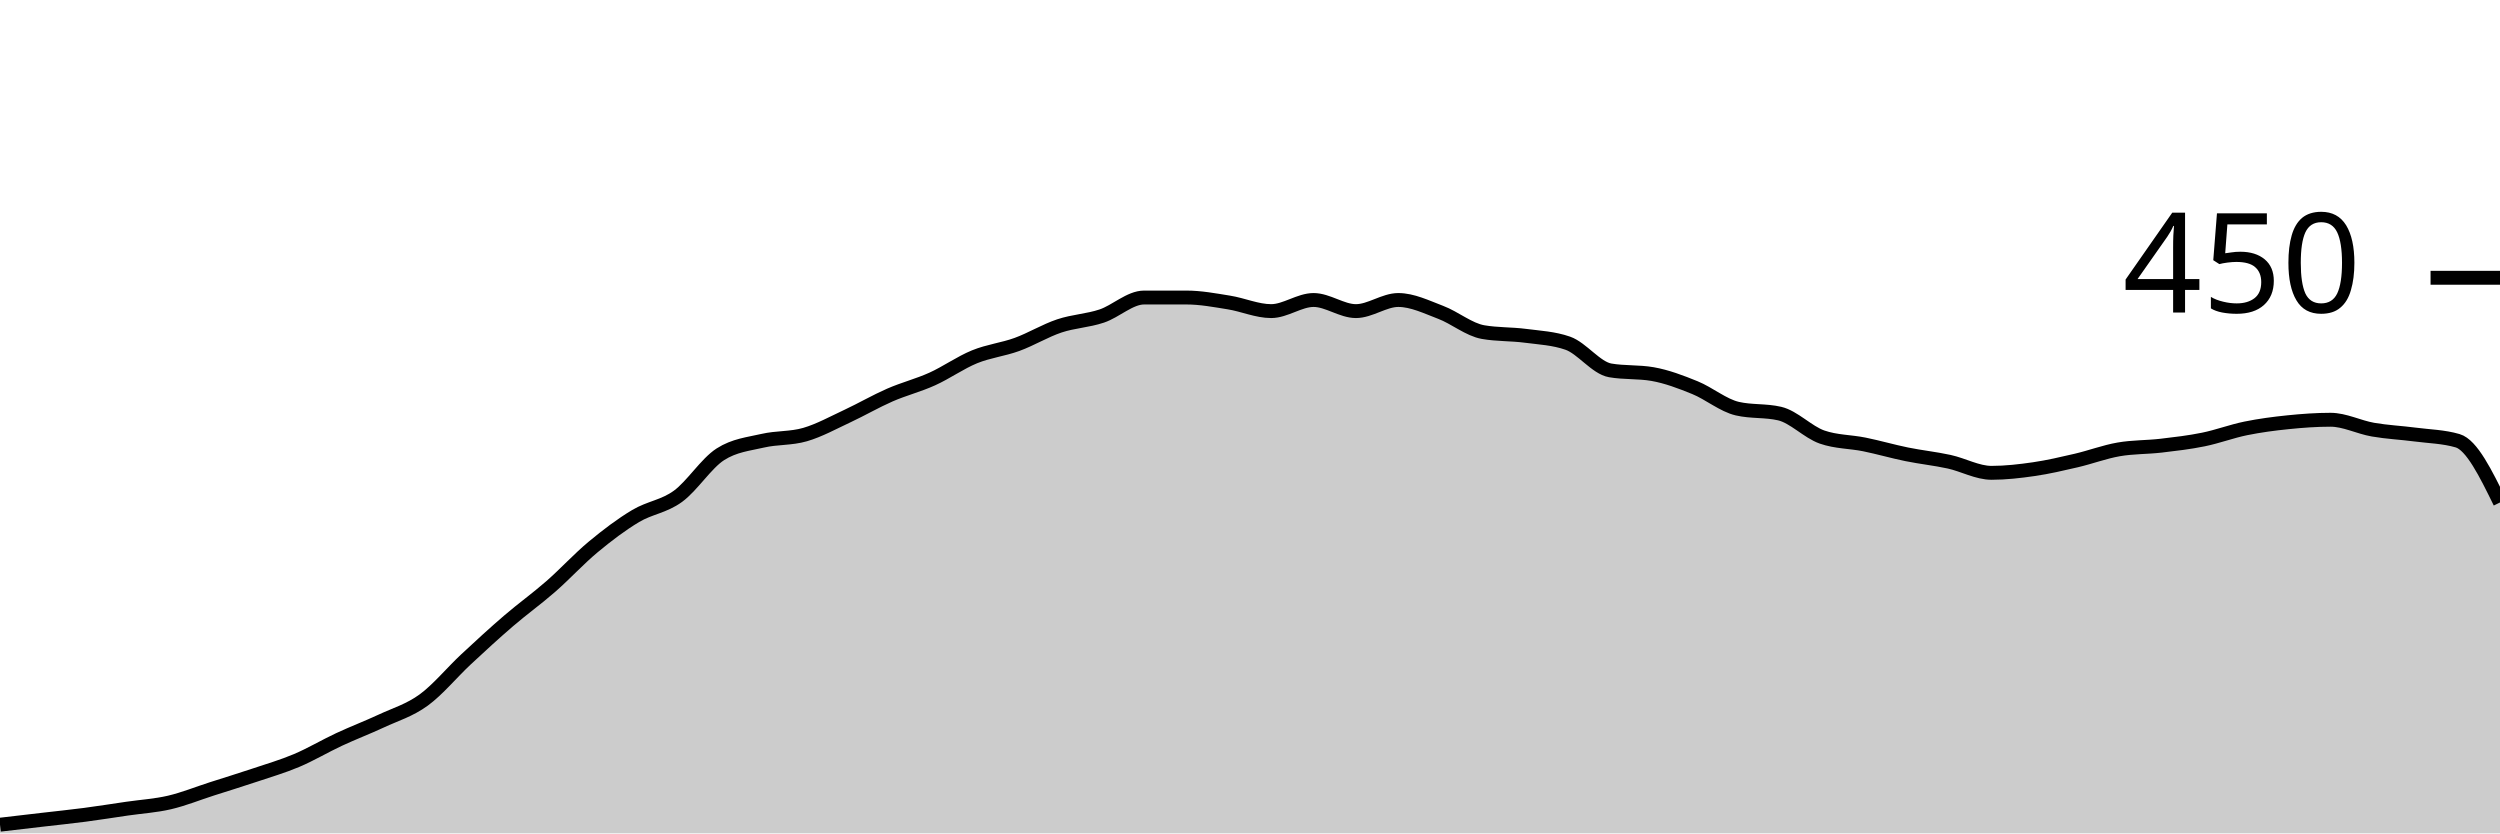
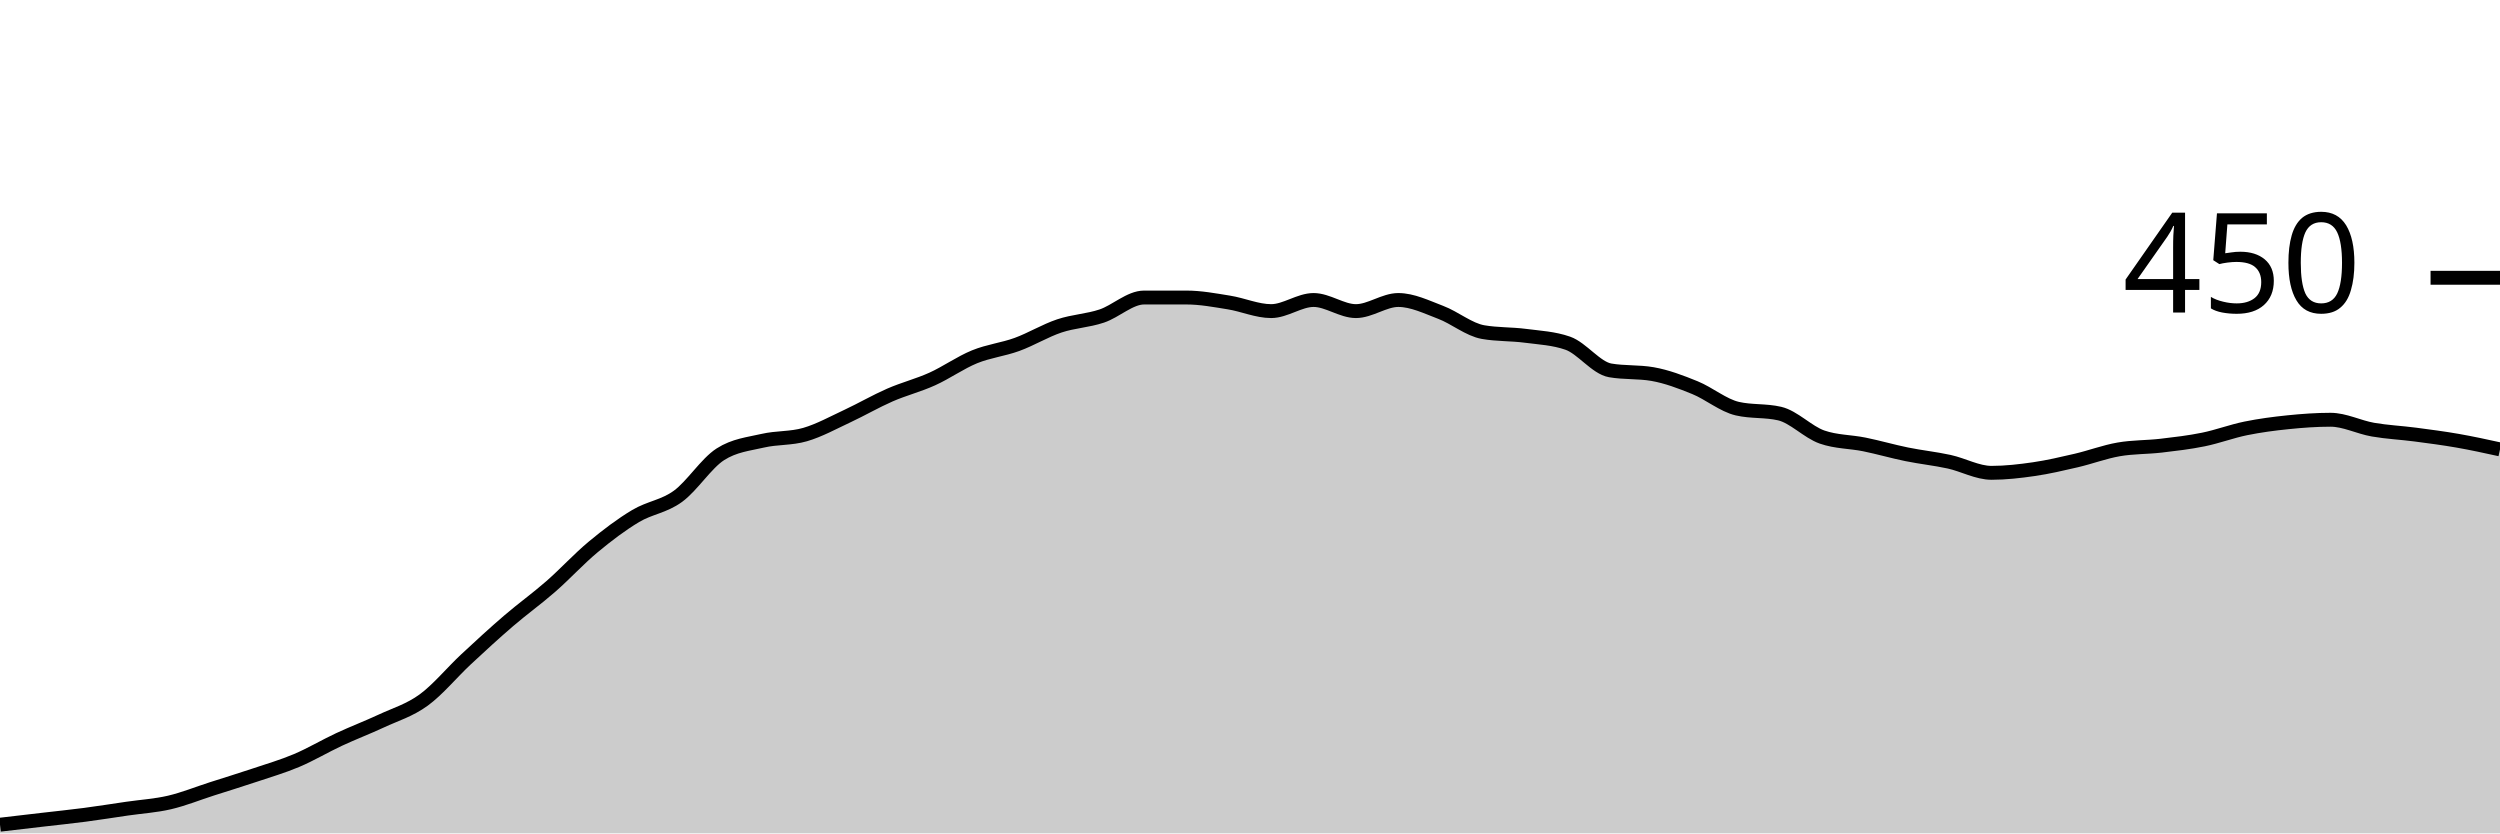
<svg xmlns="http://www.w3.org/2000/svg" viewBox="0 0 180 60">
  <g transform="translate(0,20)">
-     <path class="area" fill="rgba(0, 0, 0, 0.2)" d="M0,39.378C1.017,39.259,2.034,39.141,3.051,39.022C4.068,38.904,5.085,38.8,6.102,38.667C7.119,38.533,8.136,38.37,9.153,38.222C10.169,38.074,11.186,38.015,12.203,37.778C13.22,37.541,14.237,37.126,15.254,36.8C16.271,36.474,17.288,36.163,18.305,35.822C19.322,35.481,20.339,35.185,21.356,34.756C22.373,34.326,23.39,33.719,24.407,33.244C25.424,32.77,26.441,32.385,27.458,31.911C28.475,31.437,29.492,31.141,30.508,30.4C31.525,29.659,32.542,28.415,33.559,27.467C34.576,26.519,35.593,25.585,36.61,24.711C37.627,23.837,38.644,23.111,39.661,22.222C40.678,21.333,41.695,20.222,42.712,19.378C43.729,18.533,44.746,17.763,45.763,17.156C46.78,16.548,47.797,16.474,48.814,15.733C49.831,14.993,50.847,13.363,51.864,12.711C52.881,12.059,53.898,11.97,54.915,11.733C55.932,11.496,56.949,11.585,57.966,11.289C58.983,10.993,60,10.43,61.017,9.956C62.034,9.481,63.051,8.889,64.068,8.444C65.085,8,66.102,7.748,67.119,7.289C68.136,6.83,69.153,6.104,70.169,5.689C71.186,5.274,72.203,5.17,73.22,4.8C74.237,4.43,75.254,3.807,76.271,3.467C77.288,3.126,78.305,3.096,79.322,2.756C80.339,2.415,81.356,1.422,82.373,1.422C83.39,1.422,84.407,1.422,85.424,1.422C86.441,1.422,87.458,1.615,88.475,1.778C89.492,1.941,90.508,2.4,91.525,2.4C92.542,2.4,93.559,1.6,94.576,1.6C95.593,1.6,96.61,2.4,97.627,2.4C98.644,2.4,99.661,1.6,100.678,1.6C101.695,1.6,102.712,2.104,103.729,2.489C104.746,2.874,105.763,3.733,106.78,3.911C107.797,4.089,108.814,4.044,109.831,4.178C110.847,4.311,111.864,4.356,112.881,4.711C113.898,5.067,114.915,6.489,115.932,6.667C116.949,6.844,117.966,6.756,118.983,6.933C120,7.111,121.017,7.496,122.034,7.911C123.051,8.326,124.068,9.185,125.085,9.422C126.102,9.659,127.119,9.541,128.136,9.778C129.153,10.015,130.169,11.111,131.186,11.467C132.203,11.822,133.22,11.793,134.237,12C135.254,12.207,136.271,12.504,137.288,12.711C138.305,12.919,139.322,13.022,140.339,13.244C141.356,13.467,142.373,14.044,143.39,14.044C144.407,14.044,145.424,13.926,146.441,13.778C147.458,13.63,148.475,13.393,149.492,13.156C150.508,12.919,151.525,12.533,152.542,12.356C153.559,12.178,154.576,12.207,155.593,12.089C156.61,11.97,157.627,11.852,158.644,11.644C159.661,11.437,160.678,11.052,161.695,10.844C162.712,10.637,163.729,10.504,164.746,10.4C165.763,10.296,166.78,10.222,167.797,10.222C168.814,10.222,169.831,10.756,170.847,10.933C171.864,11.111,172.881,11.156,173.898,11.289C174.915,11.422,175.932,11.437,176.949,11.733C177.966,12.03,178.983,14.104,180,16.178L180,40C178.983,40,177.966,40,176.949,40C175.932,40,174.915,40,173.898,40C172.881,40,171.864,40,170.847,40C169.831,40,168.814,40,167.797,40C166.78,40,165.763,40,164.746,40C163.729,40,162.712,40,161.695,40C160.678,40,159.661,40,158.644,40C157.627,40,156.61,40,155.593,40C154.576,40,153.559,40,152.542,40C151.525,40,150.508,40,149.492,40C148.475,40,147.458,40,146.441,40C145.424,40,144.407,40,143.39,40C142.373,40,141.356,40,140.339,40C139.322,40,138.305,40,137.288,40C136.271,40,135.254,40,134.237,40C133.22,40,132.203,40,131.186,40C130.169,40,129.153,40,128.136,40C127.119,40,126.102,40,125.085,40C124.068,40,123.051,40,122.034,40C121.017,40,120,40,118.983,40C117.966,40,116.949,40,115.932,40C114.915,40,113.898,40,112.881,40C111.864,40,110.847,40,109.831,40C108.814,40,107.797,40,106.78,40C105.763,40,104.746,40,103.729,40C102.712,40,101.695,40,100.678,40C99.661,40,98.644,40,97.627,40C96.61,40,95.593,40,94.576,40C93.559,40,92.542,40,91.525,40C90.508,40,89.492,40,88.475,40C87.458,40,86.441,40,85.424,40C84.407,40,83.39,40,82.373,40C81.356,40,80.339,40,79.322,40C78.305,40,77.288,40,76.271,40C75.254,40,74.237,40,73.22,40C72.203,40,71.186,40,70.169,40C69.153,40,68.136,40,67.119,40C66.102,40,65.085,40,64.068,40C63.051,40,62.034,40,61.017,40C60,40,58.983,40,57.966,40C56.949,40,55.932,40,54.915,40C53.898,40,52.881,40,51.864,40C50.847,40,49.831,40,48.814,40C47.797,40,46.78,40,45.763,40C44.746,40,43.729,40,42.712,40C41.695,40,40.678,40,39.661,40C38.644,40,37.627,40,36.61,40C35.593,40,34.576,40,33.559,40C32.542,40,31.525,40,30.508,40C29.492,40,28.475,40,27.458,40C26.441,40,25.424,40,24.407,40C23.39,40,22.373,40,21.356,40C20.339,40,19.322,40,18.305,40C17.288,40,16.271,40,15.254,40C14.237,40,13.22,40,12.203,40C11.186,40,10.169,40,9.153,40C8.136,40,7.119,40,6.102,40C5.085,40,4.068,40,3.051,40C2.034,40,1.017,40,0,40Z" />
-     <path class="line" stroke="black" fill="none" d="M0,39.378C1.017,39.259,2.034,39.141,3.051,39.022C4.068,38.904,5.085,38.8,6.102,38.667C7.119,38.533,8.136,38.37,9.153,38.222C10.169,38.074,11.186,38.015,12.203,37.778C13.22,37.541,14.237,37.126,15.254,36.8C16.271,36.474,17.288,36.163,18.305,35.822C19.322,35.481,20.339,35.185,21.356,34.756C22.373,34.326,23.39,33.719,24.407,33.244C25.424,32.77,26.441,32.385,27.458,31.911C28.475,31.437,29.492,31.141,30.508,30.4C31.525,29.659,32.542,28.415,33.559,27.467C34.576,26.519,35.593,25.585,36.61,24.711C37.627,23.837,38.644,23.111,39.661,22.222C40.678,21.333,41.695,20.222,42.712,19.378C43.729,18.533,44.746,17.763,45.763,17.156C46.78,16.548,47.797,16.474,48.814,15.733C49.831,14.993,50.847,13.363,51.864,12.711C52.881,12.059,53.898,11.97,54.915,11.733C55.932,11.496,56.949,11.585,57.966,11.289C58.983,10.993,60,10.43,61.017,9.956C62.034,9.481,63.051,8.889,64.068,8.444C65.085,8,66.102,7.748,67.119,7.289C68.136,6.83,69.153,6.104,70.169,5.689C71.186,5.274,72.203,5.17,73.22,4.8C74.237,4.43,75.254,3.807,76.271,3.467C77.288,3.126,78.305,3.096,79.322,2.756C80.339,2.415,81.356,1.422,82.373,1.422C83.39,1.422,84.407,1.422,85.424,1.422C86.441,1.422,87.458,1.615,88.475,1.778C89.492,1.941,90.508,2.4,91.525,2.4C92.542,2.4,93.559,1.6,94.576,1.6C95.593,1.6,96.61,2.4,97.627,2.4C98.644,2.4,99.661,1.6,100.678,1.6C101.695,1.6,102.712,2.104,103.729,2.489C104.746,2.874,105.763,3.733,106.78,3.911C107.797,4.089,108.814,4.044,109.831,4.178C110.847,4.311,111.864,4.356,112.881,4.711C113.898,5.067,114.915,6.489,115.932,6.667C116.949,6.844,117.966,6.756,118.983,6.933C120,7.111,121.017,7.496,122.034,7.911C123.051,8.326,124.068,9.185,125.085,9.422C126.102,9.659,127.119,9.541,128.136,9.778C129.153,10.015,130.169,11.111,131.186,11.467C132.203,11.822,133.22,11.793,134.237,12C135.254,12.207,136.271,12.504,137.288,12.711C138.305,12.919,139.322,13.022,140.339,13.244C141.356,13.467,142.373,14.044,143.39,14.044C144.407,14.044,145.424,13.926,146.441,13.778C147.458,13.63,148.475,13.393,149.492,13.156C150.508,12.919,151.525,12.533,152.542,12.356C153.559,12.178,154.576,12.207,155.593,12.089C156.61,11.97,157.627,11.852,158.644,11.644C159.661,11.437,160.678,11.052,161.695,10.844C162.712,10.637,163.729,10.504,164.746,10.4C165.763,10.296,166.78,10.222,167.797,10.222C168.814,10.222,169.831,10.756,170.847,10.933C171.864,11.111,172.881,11.156,173.898,11.289C174.915,11.422,175.932,11.437,176.949,11.733C177.966,12.03,178.983,14.104,180,16.178" />
+     <path class="area" fill="rgba(0, 0, 0, 0.2)" d="M0,39.378C1.017,39.259,2.034,39.141,3.051,39.022C4.068,38.904,5.085,38.8,6.102,38.667C7.119,38.533,8.136,38.37,9.153,38.222C10.169,38.074,11.186,38.015,12.203,37.778C13.22,37.541,14.237,37.126,15.254,36.8C16.271,36.474,17.288,36.163,18.305,35.822C19.322,35.481,20.339,35.185,21.356,34.756C22.373,34.326,23.39,33.719,24.407,33.244C25.424,32.77,26.441,32.385,27.458,31.911C28.475,31.437,29.492,31.141,30.508,30.4C31.525,29.659,32.542,28.415,33.559,27.467C34.576,26.519,35.593,25.585,36.61,24.711C37.627,23.837,38.644,23.111,39.661,22.222C40.678,21.333,41.695,20.222,42.712,19.378C43.729,18.533,44.746,17.763,45.763,17.156C46.78,16.548,47.797,16.474,48.814,15.733C49.831,14.993,50.847,13.363,51.864,12.711C52.881,12.059,53.898,11.97,54.915,11.733C55.932,11.496,56.949,11.585,57.966,11.289C58.983,10.993,60,10.43,61.017,9.956C62.034,9.481,63.051,8.889,64.068,8.444C65.085,8,66.102,7.748,67.119,7.289C68.136,6.83,69.153,6.104,70.169,5.689C71.186,5.274,72.203,5.17,73.22,4.8C74.237,4.43,75.254,3.807,76.271,3.467C77.288,3.126,78.305,3.096,79.322,2.756C80.339,2.415,81.356,1.422,82.373,1.422C83.39,1.422,84.407,1.422,85.424,1.422C86.441,1.422,87.458,1.615,88.475,1.778C89.492,1.941,90.508,2.4,91.525,2.4C92.542,2.4,93.559,1.6,94.576,1.6C95.593,1.6,96.61,2.4,97.627,2.4C98.644,2.4,99.661,1.6,100.678,1.6C101.695,1.6,102.712,2.104,103.729,2.489C104.746,2.874,105.763,3.733,106.78,3.911C107.797,4.089,108.814,4.044,109.831,4.178C110.847,4.311,111.864,4.356,112.881,4.711C113.898,5.067,114.915,6.489,115.932,6.667C116.949,6.844,117.966,6.756,118.983,6.933C120,7.111,121.017,7.496,122.034,7.911C123.051,8.326,124.068,9.185,125.085,9.422C126.102,9.659,127.119,9.541,128.136,9.778C129.153,10.015,130.169,11.111,131.186,11.467C132.203,11.822,133.22,11.793,134.237,12C135.254,12.207,136.271,12.504,137.288,12.711C138.305,12.919,139.322,13.022,140.339,13.244C141.356,13.467,142.373,14.044,143.39,14.044C144.407,14.044,145.424,13.926,146.441,13.778C147.458,13.63,148.475,13.393,149.492,13.156C150.508,12.919,151.525,12.533,152.542,12.356C153.559,12.178,154.576,12.207,155.593,12.089C156.61,11.97,157.627,11.852,158.644,11.644C159.661,11.437,160.678,11.052,161.695,10.844C162.712,10.637,163.729,10.504,164.746,10.4C165.763,10.296,166.78,10.222,167.797,10.222C168.814,10.222,169.831,10.756,170.847,10.933C171.864,11.111,172.881,11.156,173.898,11.289C174.915,11.422,175.932,11.556,176.949,11.733C177.966,11.911,178.983,12.133,180,12.356L180,40C178.983,40,177.966,40,176.949,40C175.932,40,174.915,40,173.898,40C172.881,40,171.864,40,170.847,40C169.831,40,168.814,40,167.797,40C166.78,40,165.763,40,164.746,40C163.729,40,162.712,40,161.695,40C160.678,40,159.661,40,158.644,40C157.627,40,156.61,40,155.593,40C154.576,40,153.559,40,152.542,40C151.525,40,150.508,40,149.492,40C148.475,40,147.458,40,146.441,40C145.424,40,144.407,40,143.39,40C142.373,40,141.356,40,140.339,40C139.322,40,138.305,40,137.288,40C136.271,40,135.254,40,134.237,40C133.22,40,132.203,40,131.186,40C130.169,40,129.153,40,128.136,40C127.119,40,126.102,40,125.085,40C124.068,40,123.051,40,122.034,40C121.017,40,120,40,118.983,40C117.966,40,116.949,40,115.932,40C114.915,40,113.898,40,112.881,40C111.864,40,110.847,40,109.831,40C108.814,40,107.797,40,106.78,40C105.763,40,104.746,40,103.729,40C102.712,40,101.695,40,100.678,40C99.661,40,98.644,40,97.627,40C96.61,40,95.593,40,94.576,40C93.559,40,92.542,40,91.525,40C90.508,40,89.492,40,88.475,40C87.458,40,86.441,40,85.424,40C84.407,40,83.39,40,82.373,40C81.356,40,80.339,40,79.322,40C78.305,40,77.288,40,76.271,40C75.254,40,74.237,40,73.22,40C72.203,40,71.186,40,70.169,40C69.153,40,68.136,40,67.119,40C66.102,40,65.085,40,64.068,40C63.051,40,62.034,40,61.017,40C60,40,58.983,40,57.966,40C56.949,40,55.932,40,54.915,40C53.898,40,52.881,40,51.864,40C50.847,40,49.831,40,48.814,40C47.797,40,46.78,40,45.763,40C44.746,40,43.729,40,42.712,40C41.695,40,40.678,40,39.661,40C38.644,40,37.627,40,36.61,40C35.593,40,34.576,40,33.559,40C32.542,40,31.525,40,30.508,40C29.492,40,28.475,40,27.458,40C26.441,40,25.424,40,24.407,40C23.39,40,22.373,40,21.356,40C20.339,40,19.322,40,18.305,40C17.288,40,16.271,40,15.254,40C14.237,40,13.22,40,12.203,40C11.186,40,10.169,40,9.153,40C8.136,40,7.119,40,6.102,40C5.085,40,4.068,40,3.051,40C2.034,40,1.017,40,0,40Z" />
+     <path class="line" stroke="black" fill="none" d="M0,39.378C1.017,39.259,2.034,39.141,3.051,39.022C4.068,38.904,5.085,38.8,6.102,38.667C7.119,38.533,8.136,38.37,9.153,38.222C10.169,38.074,11.186,38.015,12.203,37.778C13.22,37.541,14.237,37.126,15.254,36.8C16.271,36.474,17.288,36.163,18.305,35.822C19.322,35.481,20.339,35.185,21.356,34.756C22.373,34.326,23.39,33.719,24.407,33.244C25.424,32.77,26.441,32.385,27.458,31.911C28.475,31.437,29.492,31.141,30.508,30.4C31.525,29.659,32.542,28.415,33.559,27.467C34.576,26.519,35.593,25.585,36.61,24.711C37.627,23.837,38.644,23.111,39.661,22.222C40.678,21.333,41.695,20.222,42.712,19.378C43.729,18.533,44.746,17.763,45.763,17.156C46.78,16.548,47.797,16.474,48.814,15.733C49.831,14.993,50.847,13.363,51.864,12.711C52.881,12.059,53.898,11.97,54.915,11.733C55.932,11.496,56.949,11.585,57.966,11.289C58.983,10.993,60,10.43,61.017,9.956C62.034,9.481,63.051,8.889,64.068,8.444C65.085,8,66.102,7.748,67.119,7.289C68.136,6.83,69.153,6.104,70.169,5.689C71.186,5.274,72.203,5.17,73.22,4.8C74.237,4.43,75.254,3.807,76.271,3.467C77.288,3.126,78.305,3.096,79.322,2.756C80.339,2.415,81.356,1.422,82.373,1.422C83.39,1.422,84.407,1.422,85.424,1.422C86.441,1.422,87.458,1.615,88.475,1.778C89.492,1.941,90.508,2.4,91.525,2.4C92.542,2.4,93.559,1.6,94.576,1.6C95.593,1.6,96.61,2.4,97.627,2.4C98.644,2.4,99.661,1.6,100.678,1.6C101.695,1.6,102.712,2.104,103.729,2.489C104.746,2.874,105.763,3.733,106.78,3.911C107.797,4.089,108.814,4.044,109.831,4.178C110.847,4.311,111.864,4.356,112.881,4.711C113.898,5.067,114.915,6.489,115.932,6.667C116.949,6.844,117.966,6.756,118.983,6.933C120,7.111,121.017,7.496,122.034,7.911C123.051,8.326,124.068,9.185,125.085,9.422C126.102,9.659,127.119,9.541,128.136,9.778C129.153,10.015,130.169,11.111,131.186,11.467C132.203,11.822,133.22,11.793,134.237,12C135.254,12.207,136.271,12.504,137.288,12.711C138.305,12.919,139.322,13.022,140.339,13.244C141.356,13.467,142.373,14.044,143.39,14.044C144.407,14.044,145.424,13.926,146.441,13.778C147.458,13.63,148.475,13.393,149.492,13.156C150.508,12.919,151.525,12.533,152.542,12.356C153.559,12.178,154.576,12.207,155.593,12.089C156.61,11.97,157.627,11.852,158.644,11.644C159.661,11.437,160.678,11.052,161.695,10.844C162.712,10.637,163.729,10.504,164.746,10.4C165.763,10.296,166.78,10.222,167.797,10.222C168.814,10.222,169.831,10.756,170.847,10.933C171.864,11.111,172.881,11.156,173.898,11.289C174.915,11.422,175.932,11.556,176.949,11.733C177.966,11.911,178.983,12.133,180,12.356" />
    <path class="axis-ceiling" stroke-width="1" stroke="black" fill="none" d="M175,0L180,0" />
    <text class="axis-ceiling-label" font-family="sans-serif" text-anchor="end" font-size="10px" x="170" y="2.5">450</text>
  </g>
</svg>
